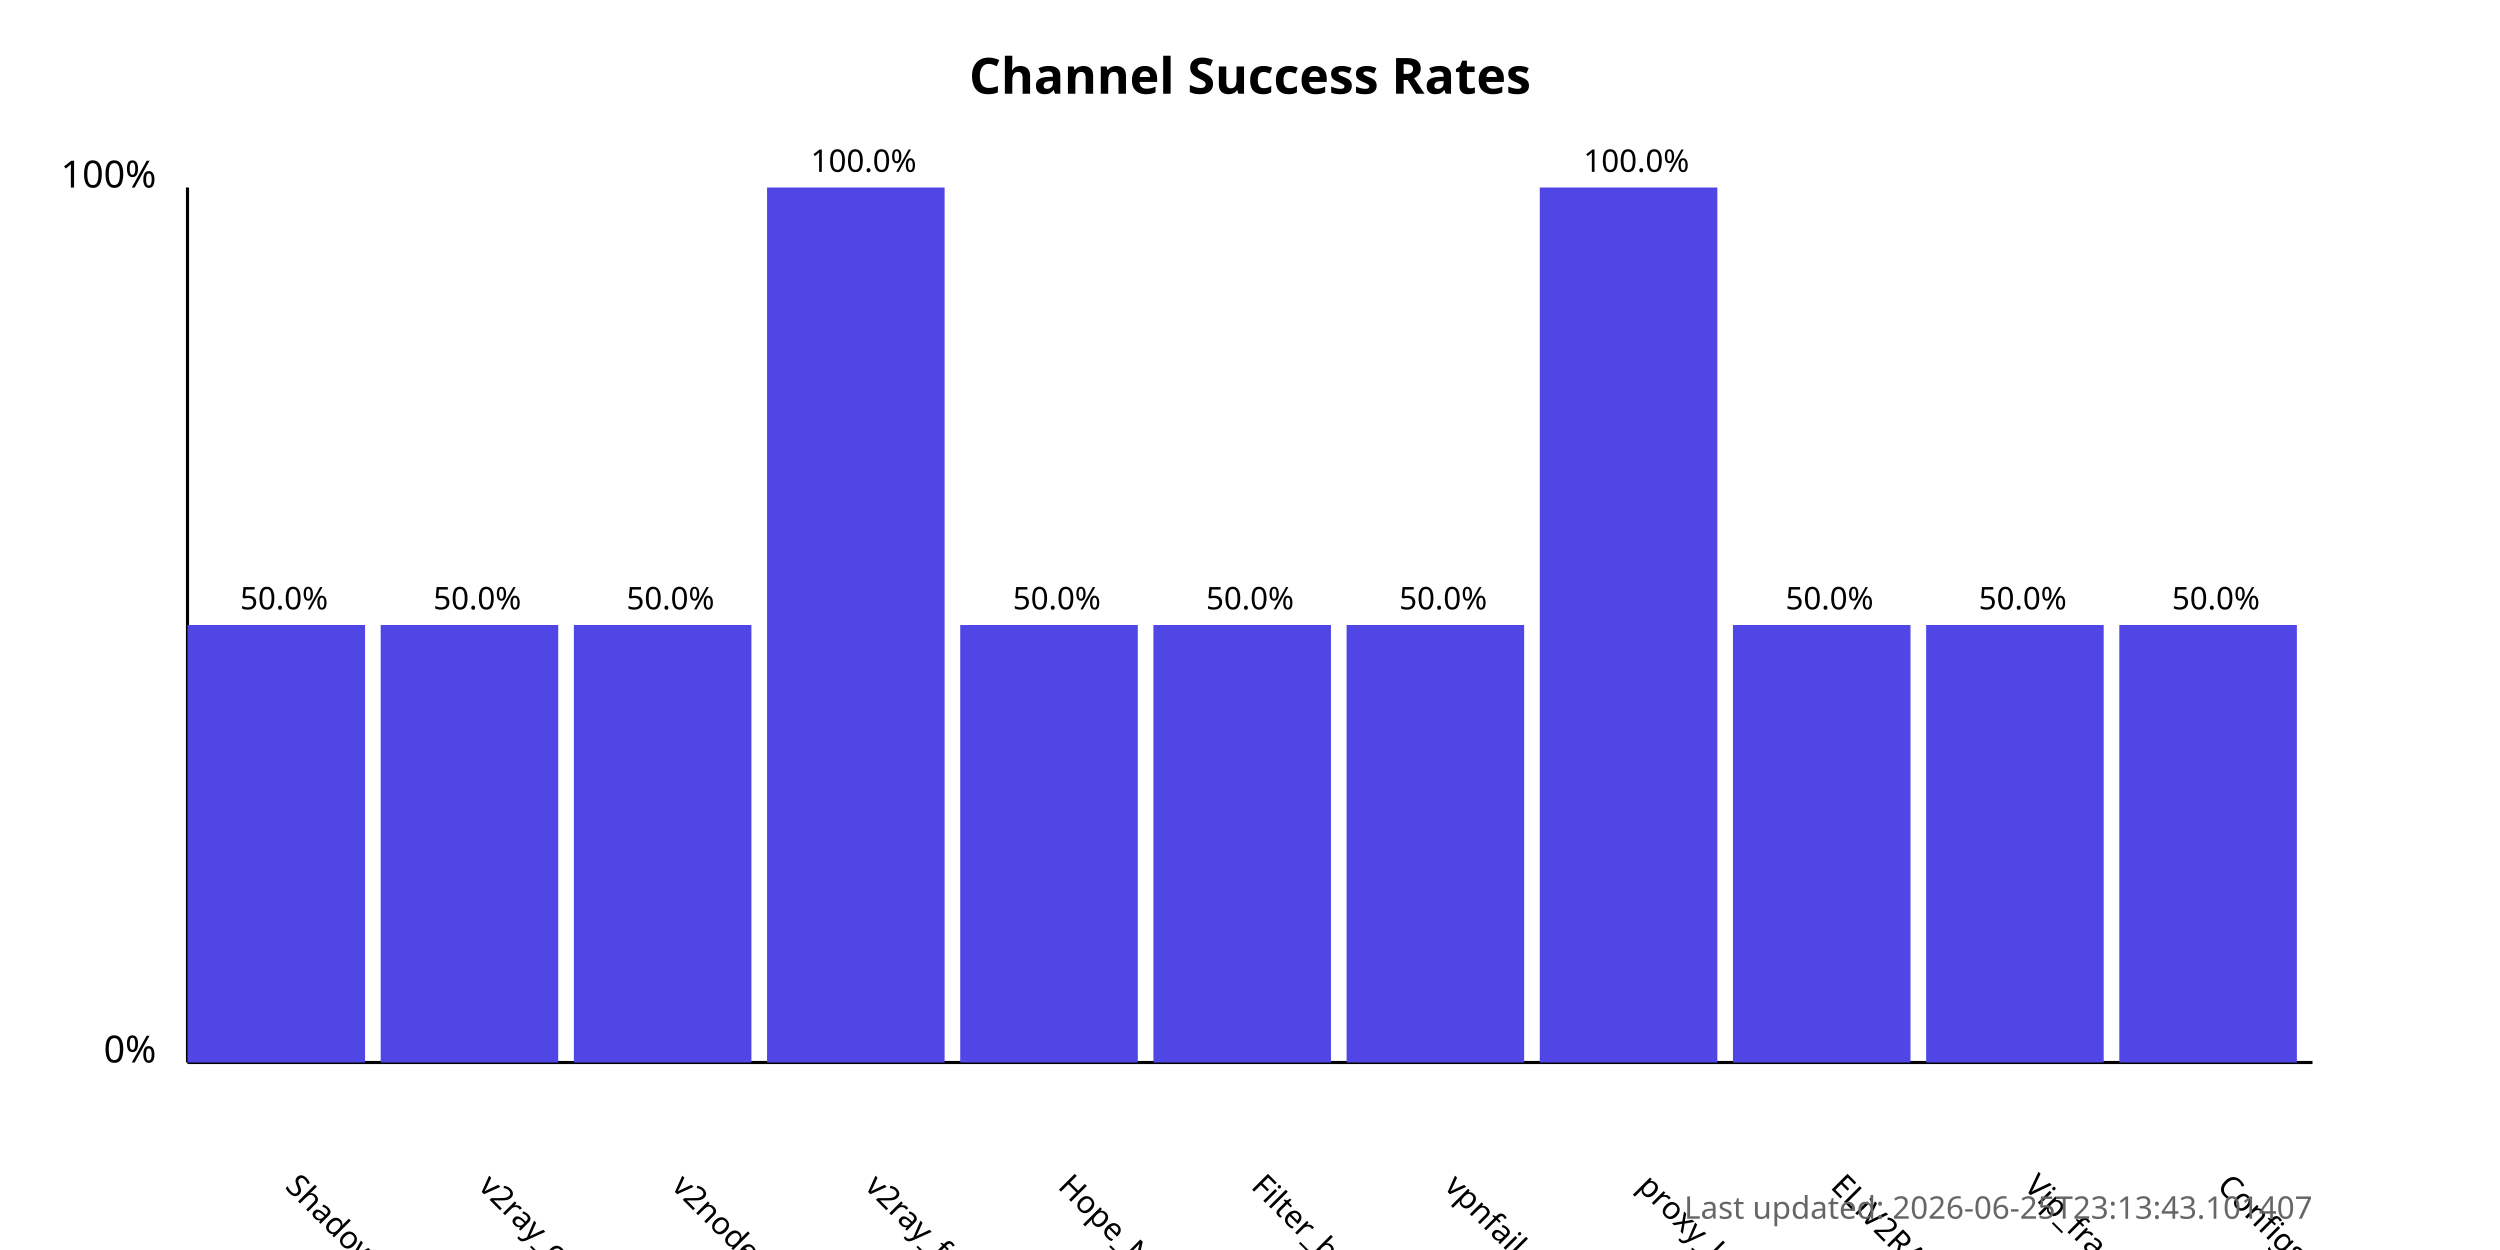
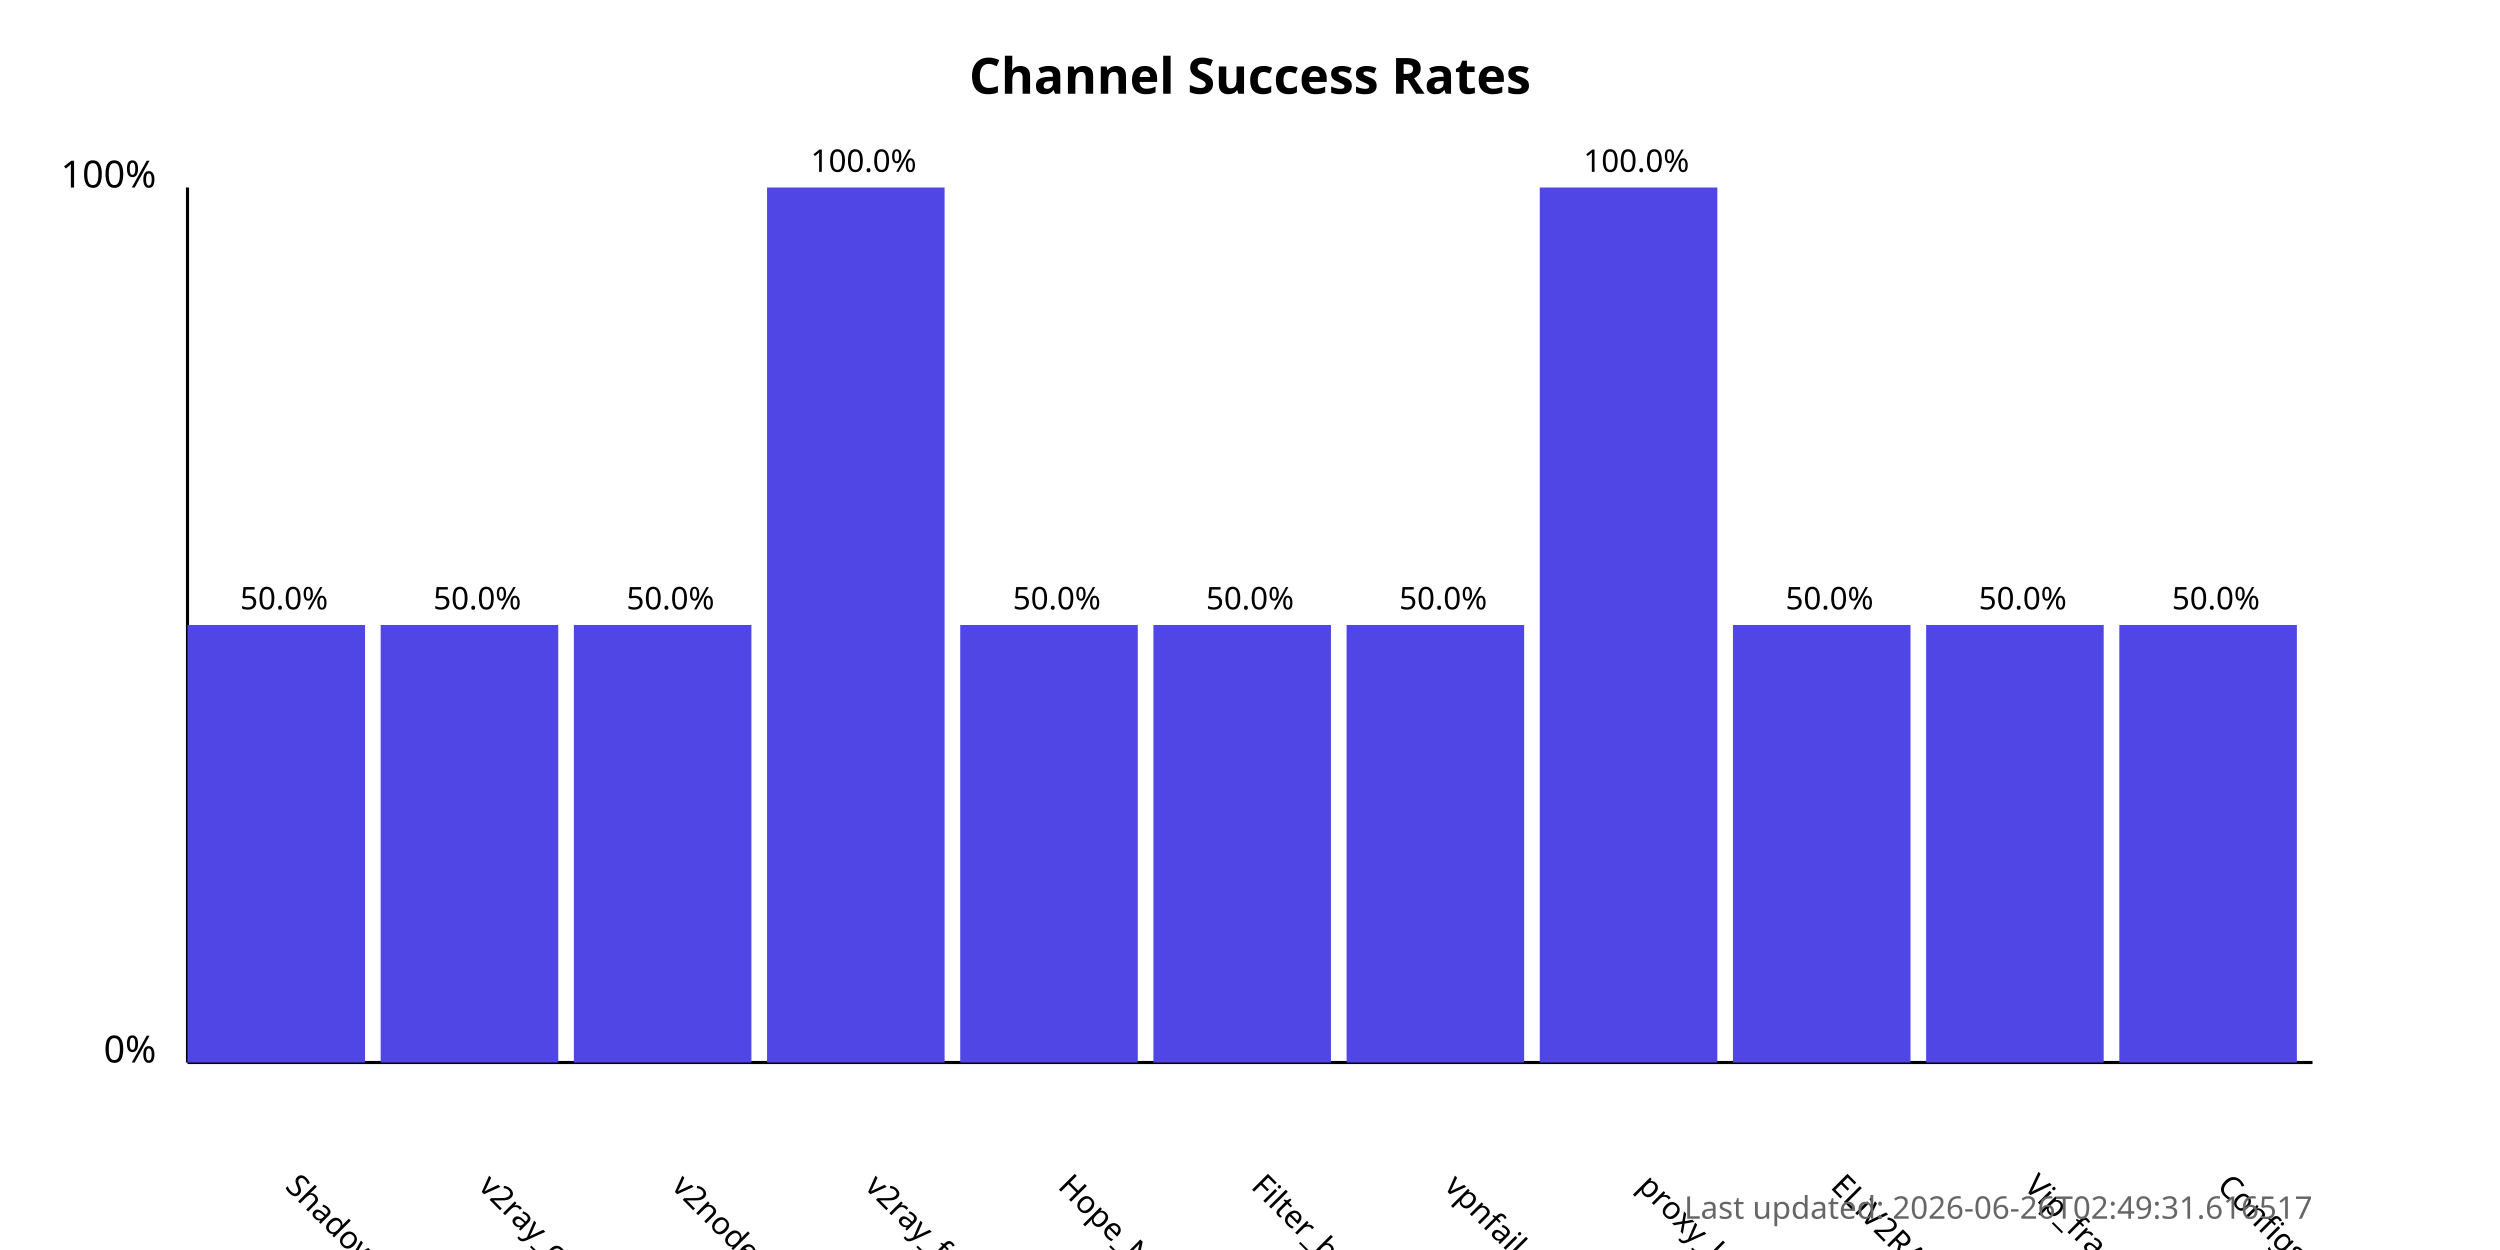
<svg xmlns="http://www.w3.org/2000/svg" width="800" height="400">
  <style>
            .chart-title { font: bold 16px sans-serif; }
            .axis-label { font: 12px sans-serif; }
            .tick-label { font: 10px sans-serif; }
            .bar { fill: #4f46e5; }
            .bar:hover { fill: #6366f1; }
            .timestamp { font: 10px sans-serif; fill: #666; }
        </style>
  <text x="400.0" y="30" text-anchor="middle" class="chart-title">
            Channel Success Rates
        </text>
  <line x1="60" y1="340" x2="60" y2="60" stroke="black" stroke-width="1" />
  <line x1="60" y1="340" x2="740" y2="340" stroke="black" stroke-width="1" />
  <text x="50" y="340" text-anchor="end" class="axis-label">0%</text>
  <text x="50" y="60" text-anchor="end" class="axis-label">100%</text>
  <g>
    <rect x="60" y="200.0" width="56.818" height="140.0" class="bar" />
    <text x="90.909" y="380" transform="rotate(45, 90.90909, 380)" text-anchor="start" class="tick-label">
                ShadowProxy66
            </text>
    <text x="90.909" y="195.0" text-anchor="middle" class="tick-label">
                50.0%
            </text>
  </g>
  <g>
    <rect x="121.818" y="200.0" width="56.818" height="140.0" class="bar" />
    <text x="152.727" y="380" transform="rotate(45, 152.7273, 380)" text-anchor="start" class="tick-label">
                v2ray_configs_pool
            </text>
    <text x="152.727" y="195.0" text-anchor="middle" class="tick-label">
                50.0%
            </text>
  </g>
  <g>
    <rect x="183.636" y="200.0" width="56.818" height="140.0" class="bar" />
    <text x="214.545" y="380" transform="rotate(45, 214.5455, 380)" text-anchor="start" class="tick-label">
                v2nodes
            </text>
    <text x="214.545" y="195.0" text-anchor="middle" class="tick-label">
                50.0%
            </text>
  </g>
  <g>
    <rect x="245.455" y="60.0" width="56.818" height="280.0" class="bar" />
    <text x="276.364" y="380" transform="rotate(45, 276.3636, 380)" text-anchor="start" class="tick-label">
                v2ray_free_conf
            </text>
    <text x="276.364" y="55.0" text-anchor="middle" class="tick-label">
                100.0%
            </text>
  </g>
  <g>
    <rect x="307.273" y="200.0" width="56.818" height="140.0" class="bar" />
    <text x="338.182" y="380" transform="rotate(45, 338.1818, 380)" text-anchor="start" class="tick-label">
                Hope_Net
            </text>
    <text x="338.182" y="195.0" text-anchor="middle" class="tick-label">
                50.0%
            </text>
  </g>
  <g>
    <rect x="369.091" y="200.0" width="56.818" height="140.0" class="bar" />
    <text x="400.0" y="380" transform="rotate(45, 400.0, 380)" text-anchor="start" class="tick-label">
                Filter_breaker
            </text>
    <text x="400.0" y="195.0" text-anchor="middle" class="tick-label">
                50.0%
            </text>
  </g>
  <g>
    <rect x="430.909" y="200.0" width="56.818" height="140.0" class="bar" />
    <text x="461.818" y="380" transform="rotate(45, 461.8182, 380)" text-anchor="start" class="tick-label">
                vpnfail_vless
            </text>
    <text x="461.818" y="195.0" text-anchor="middle" class="tick-label">
                50.0%
            </text>
  </g>
  <g>
    <rect x="492.727" y="60.0" width="56.818" height="280.0" class="bar" />
    <text x="523.636" y="380" transform="rotate(45, 523.6364, 380)" text-anchor="start" class="tick-label">
                proxy_kafee
            </text>
    <text x="523.636" y="55.0" text-anchor="middle" class="tick-label">
                100.0%
            </text>
  </g>
  <g>
    <rect x="554.545" y="200.0" width="56.818" height="140.0" class="bar" />
    <text x="585.455" y="380" transform="rotate(45, 585.4545, 380)" text-anchor="start" class="tick-label">
                ELiV2RAY
            </text>
    <text x="585.455" y="195.0" text-anchor="middle" class="tick-label">
                50.0%
            </text>
  </g>
  <g>
    <rect x="616.364" y="200.0" width="56.818" height="140.0" class="bar" />
    <text x="647.273" y="380" transform="rotate(45, 647.2727, 380)" text-anchor="start" class="tick-label">
                Vip_fragment_v2ray
            </text>
    <text x="647.273" y="195.0" text-anchor="middle" class="tick-label">
                50.0%
            </text>
  </g>
  <g>
    <rect x="678.182" y="200.0" width="56.818" height="140.0" class="bar" />
    <text x="709.091" y="380" transform="rotate(45, 709.0909, 380)" text-anchor="start" class="tick-label">
                ConfigsHubPlus
            </text>
    <text x="709.091" y="195.0" text-anchor="middle" class="tick-label">
                50.0%
            </text>
  </g>
  <text x="740" y="390" text-anchor="end" class="timestamp">
-             Last updated: 2026-06-25T23:13:43.101407
+             Last updated: 2026-06-26T02:49:31.616517
        </text>
</svg>
